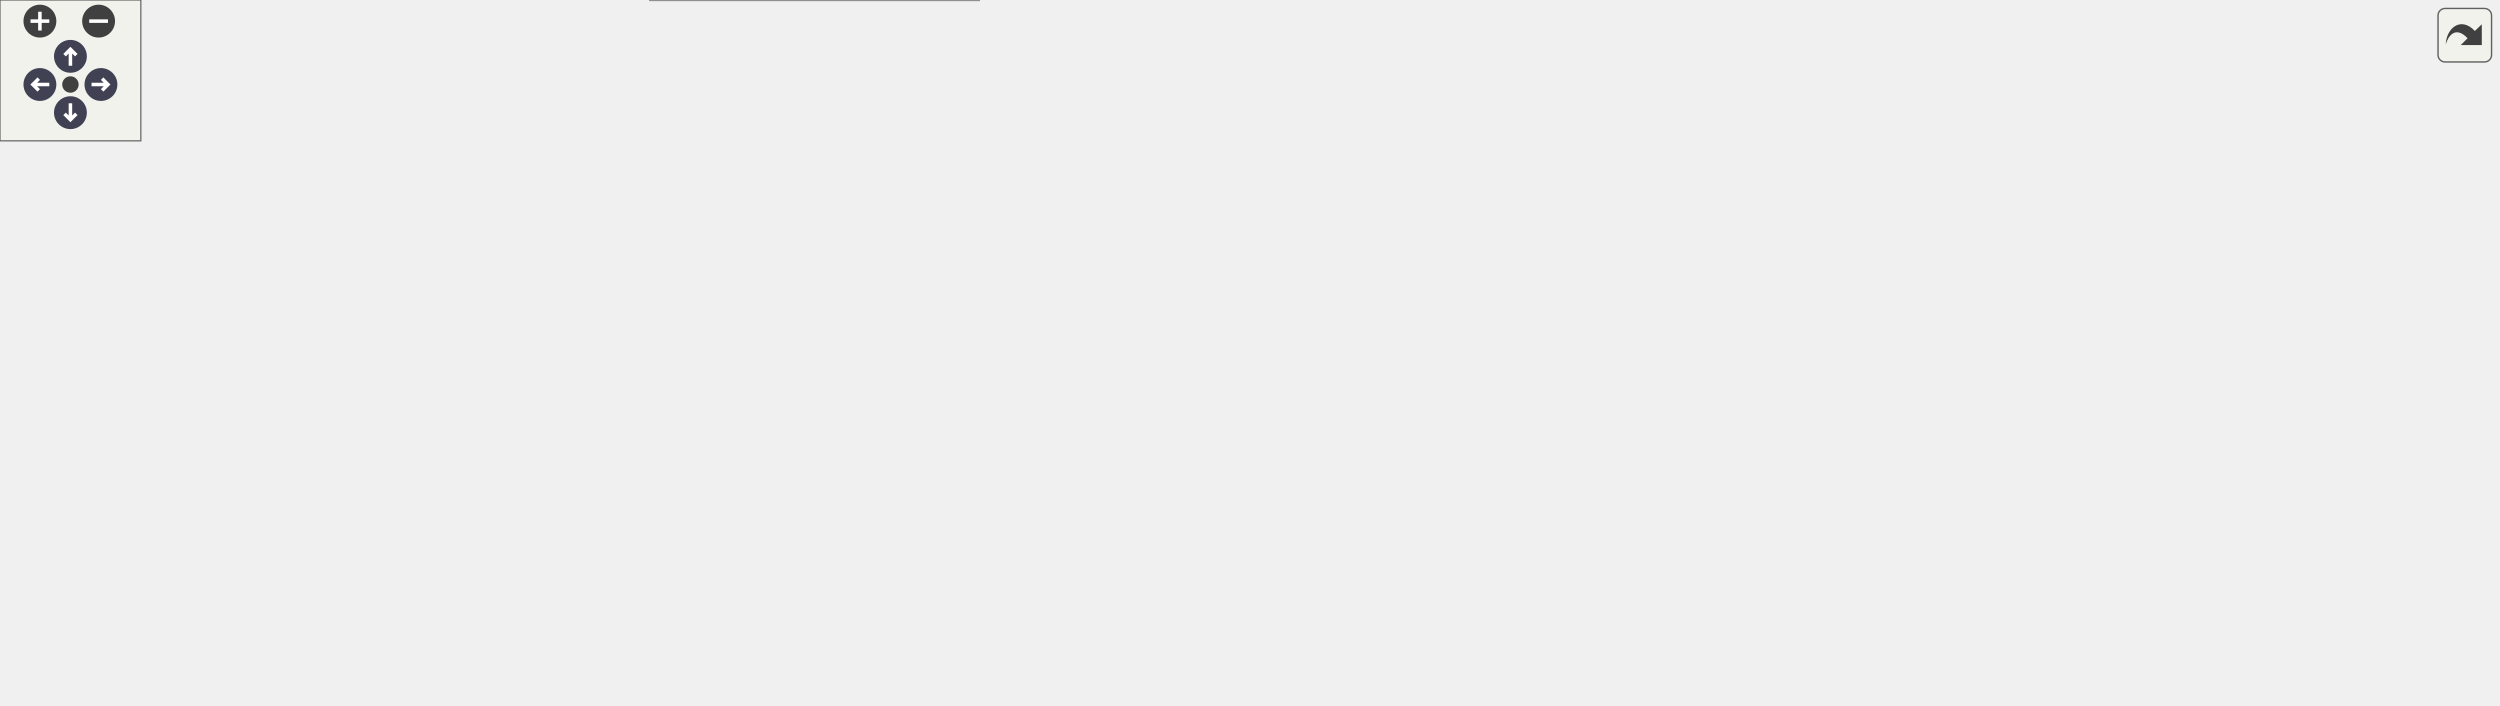
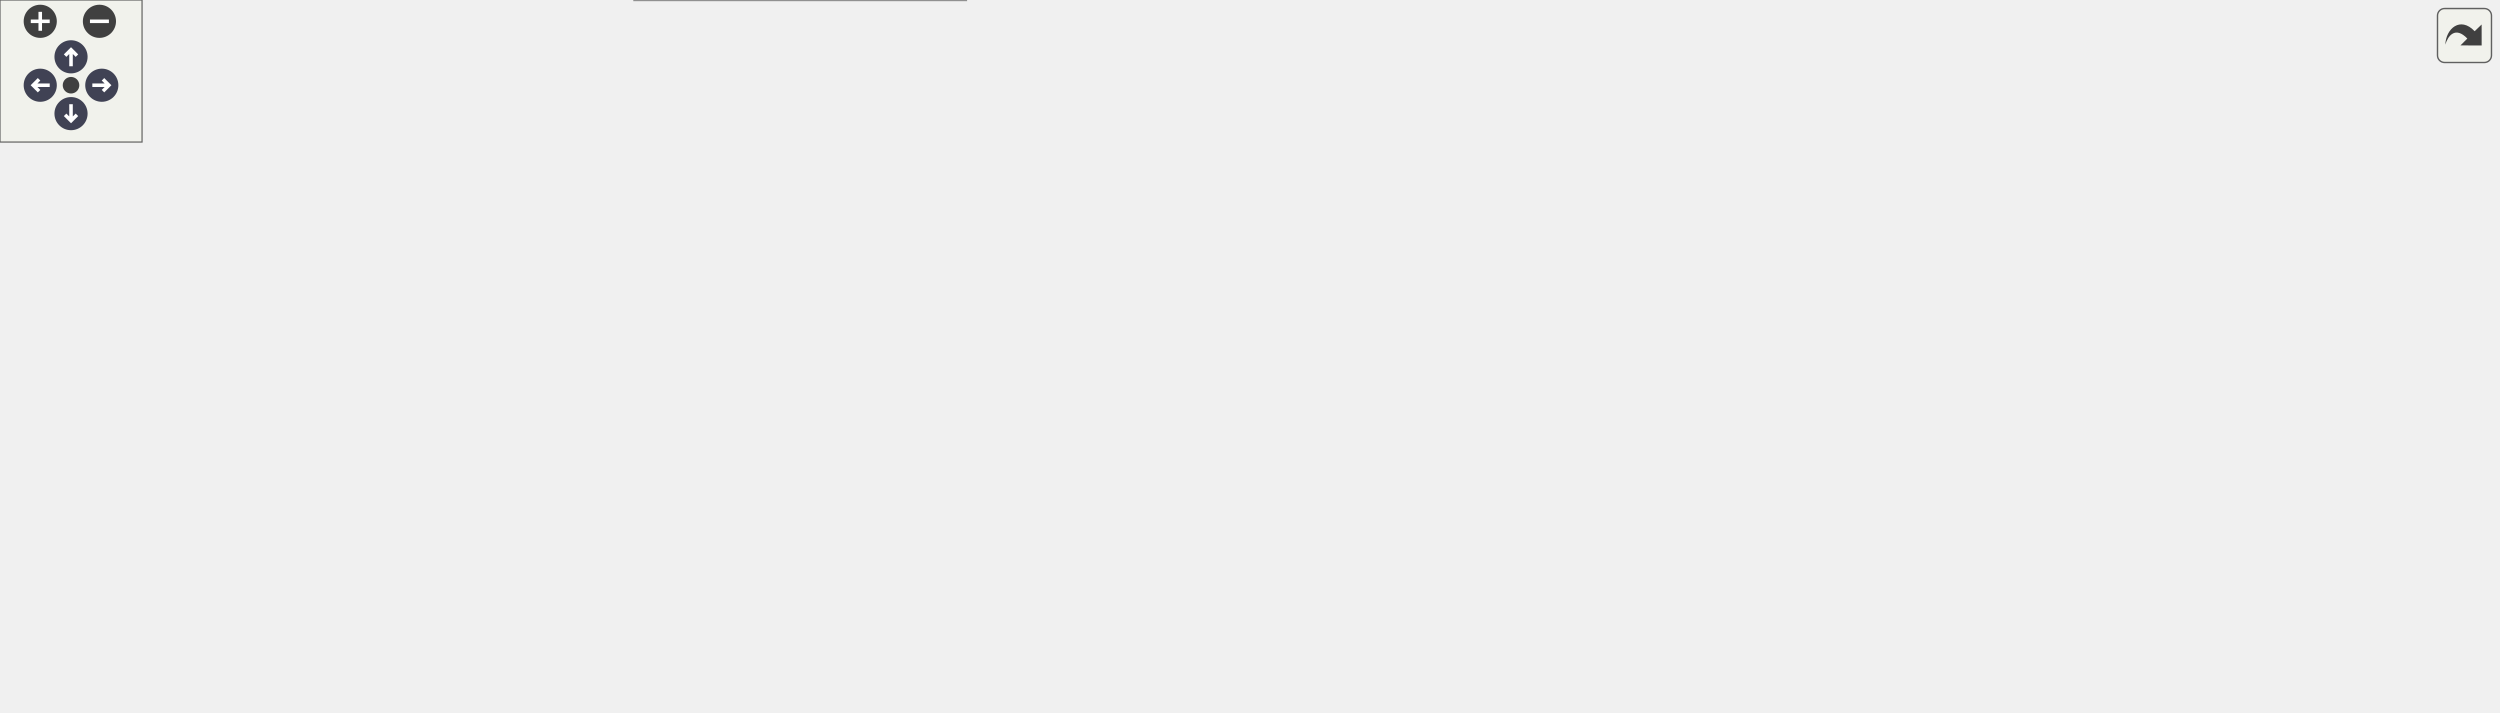
<svg xmlns="http://www.w3.org/2000/svg" xmlns:xlink="http://www.w3.org/1999/xlink" id="main" version="1.1" xml:space="preserve">
  <style type="text/css">
.node, .edge {opacity: 0.7;}
.node.selected, .edge.selected {opacity: 1;}
.edge:hover path { stroke: red; }
.edge:hover polygon { stroke: red; fill: red; }
</style>
  <defs>
    <circle id="rim" cx="0" cy="0" r="7" />
    <circle id="rim2" cx="0" cy="0" r="3.5" />
    <g id="zoomPlus">
      <use xlink:href="#rim" fill="#404040">
        <set attributeName="fill" to="#808080" begin="zoomplus.mouseover" end="zoomplus.mouseout" />
      </use>
      <path d="M-4,0h8M0,-4v8" fill="none" stroke="white" stroke-width="1.5" pointer-events="none" />
    </g>
    <g id="zoomMin">
      <use xlink:href="#rim" fill="#404040">
        <set attributeName="fill" to="#808080" begin="zoomminus.mouseover" end="zoomminus.mouseout" />
      </use>
      <path d="M-4,0h8" fill="none" stroke="white" stroke-width="1.5" pointer-events="none" />
    </g>
    <g id="arrowUp" transform="translate(30 24)">
      <use xlink:href="#rim" />
      <path pointer-events="none" fill="none" stroke="white" stroke-width="1.5" d="M0,-3.0v7 M-2.5,-0.5L0,-3.0L2.5,-0.5" />
    </g>
    <g id="arrowRight" transform="rotate(90) translate(36 -43)">
      <use xlink:href="#rim" />
      <path pointer-events="none" fill="none" stroke="white" stroke-width="1.5" d="M0,-3.0v7 M-2.5,-0.5L0,-3.0L2.5,-0.5" />
    </g>
    <g id="arrowDown" transform="rotate(180) translate(-30 -48)">
      <use xlink:href="#rim" />
      <path pointer-events="none" fill="none" stroke="white" stroke-width="1.5" d="M0,-3.0v7 M-2.5,-0.5L0,-3.0L2.5,-0.5" />
    </g>
    <g id="arrowLeft" transform="rotate(270) translate(-36 17)">
      <use xlink:href="#rim" />
      <path pointer-events="none" fill="none" stroke="white" stroke-width="1.5" d="M0,-3.0v7 M-2.5,-0.5L0,-3.0L2.5,-0.5" />
    </g>
    <g id="resetDef">
      <use xlink:href="#rim2" fill="#404040">
        <set attributeName="fill" to="#808080" begin="reset.mouseover" end="reset.mouseout" />
      </use>
    </g>
  </defs>
  <svg id="graph" class="graph">
    <g id="viewport">
      <g id="Node000001" class="node">
        <g id="a_Node000001">
          <a xlink:title=" ">
-             <polygon fill="#999999" stroke="#666666" points="98,-207 0,-207 0,-177 98,-177 98,-207" />
-             <text text-anchor="start" x="8" y="-195" font-family="Helvetica,sans-Serif" font-size="10.00">precice::profiling</text>
-             <text text-anchor="middle" x="49" y="-184" font-family="Helvetica,sans-Serif" font-size="10.00">::Event::Event</text>
+             <polygon fill="#999999" stroke="#666666" points="98,-171 0,-171 0,-141 98,-141 98,-171" />
+             <text text-anchor="start" x="8" y="-159" font-family="Helvetica,sans-Serif" font-size="10.00">precice::profiling</text>
+             <text text-anchor="middle" x="49" y="-148" font-family="Helvetica,sans-Serif" font-size="10.00">::Event::Event</text>
          </a>
        </g>
      </g>
      <g id="Node000002" class="node">
        <g id="a_Node000002">
-           <a target="_parent" xlink:href="http://en.cppreference.com/w/cpp/string/basic_string/append.html#" xlink:title=" ">
-             <polygon fill="white" stroke="#666666" points="241,-239.5 134,-239.5 134,-220.5 241,-220.5 241,-239.5" />
-             <text text-anchor="middle" x="187.5" y="-227.5" font-family="Helvetica,sans-Serif" font-size="10.00">std::string::append</text>
+           <a xlink:href="classprecice_1_1profiling_1_1EventRegistry.html#a0a1555e6211794ef23fcaf7a4f41950d" target="_top" xlink:title="Returns the only instance (singleton) of the EventRegistry class.">
+             <polygon fill="white" stroke="#666666" points="406.5,-222 269.5,-222 269.5,-192 406.5,-192 406.5,-222" />
+             <text text-anchor="start" x="277.5" y="-210" font-family="Helvetica,sans-Serif" font-size="10.00">precice::profiling</text>
+             <text text-anchor="middle" x="338" y="-199" font-family="Helvetica,sans-Serif" font-size="10.00">::EventRegistry::instance</text>
          </a>
        </g>
      </g>
      <g id="edge1_Node000001_Node000002" class="edge">
        <g id="a_edge1_Node000001_Node000002">
          <a xlink:title=" ">
-             <path fill="none" stroke="#63b8ff" d="M98.12,-205.4C112.45,-209.39 128.08,-213.74 142.16,-217.66" />
-             <polygon fill="#63b8ff" stroke="#63b8ff" points="141.52,-221.11 152.09,-220.42 143.4,-214.37 141.52,-221.11" />
+             <path fill="none" stroke="#63b8ff" d="M98.04,-164.54C142.02,-172.35 207.9,-184.06 259.35,-193.2" />
+             <polygon fill="#63b8ff" stroke="#63b8ff" points="258.98,-196.69 269.44,-194.99 260.21,-189.8 258.98,-196.69" />
          </a>
        </g>
      </g>
      <g id="Node000003" class="node">
        <g id="a_Node000003">
-           <a xlink:href="classprecice_1_1profiling_1_1EventRegistry.html#a0a1555e6211794ef23fcaf7a4f41950d" target="_top" xlink:title="Returns the only instance (singleton) of the EventRegistry class.">
-             <polygon fill="white" stroke="#666666" points="415.5,-222 278.5,-222 278.5,-192 415.5,-192 415.5,-222" />
-             <text text-anchor="start" x="286.5" y="-210" font-family="Helvetica,sans-Serif" font-size="10.00">precice::profiling</text>
-             <text text-anchor="middle" x="347" y="-199" font-family="Helvetica,sans-Serif" font-size="10.00">::EventRegistry::instance</text>
-           </a>
-         </g>
-       </g>
-       <g id="edge2_Node000001_Node000003" class="edge">
-         <g id="a_edge2_Node000001_Node000003">
-           <a xlink:title=" ">
-             <path fill="none" stroke="#63b8ff" d="M98.22,-194.44C144.23,-196.78 214.34,-200.33 268.25,-203.06" />
-             <polygon fill="#63b8ff" stroke="#63b8ff" points="268.3,-206.57 278.46,-203.58 268.65,-199.58 268.3,-206.57" />
+           <a xlink:href="classprecice_1_1profiling_1_1Event.html#a1f444641df5aff1dfbd78e5bd929b3f6" target="_top" xlink:title="Starts or restarts a stopped event.">
+             <polygon fill="white" stroke="#666666" points="232,-150 134,-150 134,-120 232,-120 232,-150" />
+             <text text-anchor="start" x="142" y="-138" font-family="Helvetica,sans-Serif" font-size="10.00">precice::profiling</text>
+             <text text-anchor="middle" x="183" y="-127" font-family="Helvetica,sans-Serif" font-size="10.00">::Event::start</text>
+           </a>
+         </g>
+       </g>
+       <g id="edge3_Node000001_Node000003" class="edge">
+         <g id="a_edge3_Node000001_Node000003">
+           <a xlink:title=" ">
+             <path fill="none" stroke="#63b8ff" d="M98.03,-148.36C106.4,-147.03 115.19,-145.63 123.8,-144.26" />
+             <polygon fill="#63b8ff" stroke="#63b8ff" points="124.46,-147.7 133.79,-142.67 123.36,-140.79 124.46,-147.7" />
+           </a>
+         </g>
+       </g>
+       <g id="edge2_Node000002_Node000002" class="edge">
+         <g id="a_edge2_Node000002_Node000002">
+           <a xlink:title=" ">
+             <path fill="none" stroke="#63b8ff" d="M310.93,-222.28C304.91,-231.41 313.94,-240 338,-240 352.29,-240 361.27,-236.97 364.96,-232.6" />
+             <polygon fill="#63b8ff" stroke="#63b8ff" points="368.46,-232.31 365.07,-222.28 361.46,-232.24 368.46,-232.31" />
+           </a>
+         </g>
+       </g>
+       <g id="edge4_Node000003_Node000002" class="edge">
+         <g id="a_edge4_Node000003_Node000002">
+           <a xlink:title=" ">
+             <path fill="none" stroke="#63b8ff" d="M207.64,-150.08C224.14,-160.2 246.9,-173.4 268,-183 272,-184.82 276.19,-186.59 280.44,-188.29" />
+             <polygon fill="#63b8ff" stroke="#63b8ff" points="279.19,-191.56 289.78,-191.88 281.7,-185.02 279.19,-191.56" />
          </a>
        </g>
      </g>
      <g id="Node000004" class="node">
        <g id="a_Node000004">
-           <a xlink:href="classprecice_1_1profiling_1_1Event.html#a1f444641df5aff1dfbd78e5bd929b3f6" target="_top" xlink:title="Starts or restarts a stopped event.">
-             <polygon fill="white" stroke="#666666" points="236.5,-150 138.5,-150 138.5,-120 236.5,-120 236.5,-150" />
-             <text text-anchor="start" x="146.5" y="-138" font-family="Helvetica,sans-Serif" font-size="10.00">precice::profiling</text>
-             <text text-anchor="middle" x="187.5" y="-127" font-family="Helvetica,sans-Serif" font-size="10.00">::Event::start</text>
-           </a>
-         </g>
-       </g>
-       <g id="edge4_Node000001_Node000004" class="edge">
-         <g id="a_edge4_Node000001_Node000004">
-           <a xlink:title=" ">
-             <path fill="none" stroke="#63b8ff" d="M86.22,-176.87C102.88,-169.92 122.83,-161.59 140.54,-154.19" />
-             <polygon fill="#63b8ff" stroke="#63b8ff" points="142.23,-157.28 150.11,-150.2 139.53,-150.82 142.23,-157.28" />
-           </a>
-         </g>
-       </g>
-       <g id="edge3_Node000003_Node000003" class="edge">
-         <g id="a_edge3_Node000003_Node000003">
-           <a xlink:title=" ">
-             <path fill="none" stroke="#63b8ff" d="M319.23,-222.28C313.05,-231.41 322.31,-240 347,-240 361.66,-240 370.88,-236.97 374.66,-232.6" />
-             <polygon fill="#63b8ff" stroke="#63b8ff" points="378.16,-232.31 374.77,-222.28 371.16,-232.23 378.16,-232.31" />
-           </a>
-         </g>
-       </g>
-       <g id="edge5_Node000004_Node000003" class="edge">
-         <g id="a_edge5_Node000004_Node000003">
-           <a xlink:title=" ">
-             <path fill="none" stroke="#63b8ff" d="M213.89,-150.2C231.29,-160.26 255.09,-173.33 277,-183 281.09,-184.81 285.37,-186.57 289.69,-188.27" />
-             <polygon fill="#63b8ff" stroke="#63b8ff" points="288.61,-191.6 299.21,-191.88 291.1,-185.06 288.61,-191.6" />
+           <a target="_parent" xlink:href="http://en.cppreference.com/w/cpp/chrono/steady_clock/now.html#" xlink:title=" ">
+             <polygon fill="white" stroke="#666666" points="393,-174 283,-174 283,-144 393,-144 393,-174" />
+             <text text-anchor="start" x="291" y="-162" font-family="Helvetica,sans-Serif" font-size="10.00">std::chrono::steady</text>
+             <text text-anchor="middle" x="338" y="-151" font-family="Helvetica,sans-Serif" font-size="10.00">_clock::now</text>
+           </a>
+         </g>
+       </g>
+       <g id="edge5_Node000003_Node000004" class="edge">
+         <g id="a_edge5_Node000003_Node000004">
+           <a xlink:title=" ">
+             <path fill="none" stroke="#63b8ff" d="M232.41,-142.59C245.18,-144.6 259.16,-146.79 272.62,-148.9" />
+             <polygon fill="#63b8ff" stroke="#63b8ff" points="272.37,-152.4 282.79,-150.5 273.45,-145.49 272.37,-152.4" />
          </a>
        </g>
      </g>
      <g id="Node000005" class="node">
        <g id="a_Node000005">
-           <a target="_parent" xlink:href="http://en.cppreference.com/w/cpp/chrono/steady_clock/now.html#" xlink:title=" ">
-             <polygon fill="white" stroke="#666666" points="402,-174 292,-174 292,-144 402,-144 402,-174" />
-             <text text-anchor="start" x="300" y="-162" font-family="Helvetica,sans-Serif" font-size="10.00">std::chrono::steady</text>
-             <text text-anchor="middle" x="347" y="-151" font-family="Helvetica,sans-Serif" font-size="10.00">_clock::now</text>
-           </a>
-         </g>
-       </g>
-       <g id="edge6_Node000004_Node000005" class="edge">
-         <g id="a_edge6_Node000004_Node000005">
-           <a xlink:title=" ">
-             <path fill="none" stroke="#63b8ff" d="M236.61,-142.33C250.8,-144.49 266.55,-146.89 281.59,-149.19" />
-             <polygon fill="#63b8ff" stroke="#63b8ff" points="281.44,-152.7 291.86,-150.75 282.5,-145.78 281.44,-152.7" />
+           <a xlink:href="classprecice_1_1utils_1_1IntraComm.html#ab83f497a05f344c66737c0eb98f7a7b5" target="_top" xlink:title=" ">
+             <polygon fill="white" stroke="#666666" points="408,-126 268,-126 268,-96 408,-96 408,-126" />
+             <text text-anchor="start" x="276" y="-114" font-family="Helvetica,sans-Serif" font-size="10.00">precice::utils::IntraComm</text>
+             <text text-anchor="middle" x="338" y="-103" font-family="Helvetica,sans-Serif" font-size="10.00">::synchronize</text>
+           </a>
+         </g>
+       </g>
+       <g id="edge6_Node000003_Node000005" class="edge">
+         <g id="a_edge6_Node000003_Node000005">
+           <a xlink:title=" ">
+             <path fill="none" stroke="#63b8ff" d="M232.41,-127.41C240.53,-126.13 249.13,-124.78 257.79,-123.43" />
+             <polygon fill="#63b8ff" stroke="#63b8ff" points="258.6,-126.84 267.94,-121.83 257.52,-119.92 258.6,-126.84" />
+           </a>
+         </g>
+       </g>
+       <g id="Node000015" class="node">
+         <g id="a_Node000015">
+           <a xlink:href="namespaceprecice_1_1profiling.html#a48977ee19475dd567366722467c67aae" target="_top" xlink:title=" ">
+             <polygon fill="white" stroke="#666666" points="387,-78 289,-78 289,-48 387,-48 387,-78" />
+             <text text-anchor="start" x="297" y="-66" font-family="Helvetica,sans-Serif" font-size="10.00">precice::profiling</text>
+             <text text-anchor="middle" x="338" y="-55" font-family="Helvetica,sans-Serif" font-size="10.00">::toEventClass</text>
+           </a>
+         </g>
+       </g>
+       <g id="edge17_Node000003_Node000015" class="edge">
+         <g id="a_edge17_Node000003_Node000015">
+           <a xlink:title=" ">
+             <path fill="none" stroke="#63b8ff" d="M207.64,-119.92C224.14,-109.8 246.9,-96.6 268,-87 272,-85.18 276.19,-83.41 280.44,-81.71" />
+             <polygon fill="#63b8ff" stroke="#63b8ff" points="281.7,-84.98 289.78,-78.12 279.19,-78.44 281.7,-84.98" />
+           </a>
+         </g>
+       </g>
+       <g id="Node000016" class="node">
+         <g id="a_Node000016">
+           <a xlink:href="classprecice_1_1utils_1_1IntraComm.html#a2c839c2feac78037e34ad6416e8de5f4" target="_top" xlink:title=" ">
+             <polygon fill="white" stroke="#666666" points="408,-30 268,-30 268,0 408,0 408,-30" />
+             <text text-anchor="start" x="276" y="-18" font-family="Helvetica,sans-Serif" font-size="10.00">precice::utils::IntraComm</text>
+             <text text-anchor="middle" x="338" y="-7" font-family="Helvetica,sans-Serif" font-size="10.00">::willSynchronize</text>
+           </a>
+         </g>
+       </g>
+       <g id="edge18_Node000003_Node000016" class="edge">
+         <g id="a_edge18_Node000003_Node000016">
+           <a xlink:title=" ">
+             <path fill="none" stroke="#63b8ff" d="M193.54,-119.83C207.47,-98.84 235.32,-61.04 268,-39 270.29,-37.46 272.68,-36 275.15,-34.64" />
+             <polygon fill="#63b8ff" stroke="#63b8ff" points="276.98,-37.64 284.36,-30.04 273.85,-31.37 276.98,-37.64" />
          </a>
        </g>
      </g>
      <g id="Node000006" class="node">
        <g id="a_Node000006">
-           <a xlink:href="classprecice_1_1utils_1_1IntraComm.html#ab83f497a05f344c66737c0eb98f7a7b5" target="_top" xlink:title=" ">
-             <polygon fill="white" stroke="#666666" points="417,-126 277,-126 277,-96 417,-96 417,-126" />
-             <text text-anchor="start" x="285" y="-114" font-family="Helvetica,sans-Serif" font-size="10.00">precice::utils::IntraComm</text>
-             <text text-anchor="middle" x="347" y="-103" font-family="Helvetica,sans-Serif" font-size="10.00">::synchronize</text>
-           </a>
-         </g>
-       </g>
-       <g id="edge7_Node000004_Node000006" class="edge">
-         <g id="a_edge7_Node000004_Node000006">
-           <a xlink:title=" ">
-             <path fill="none" stroke="#63b8ff" d="M236.61,-127.67C246.11,-126.22 256.31,-124.67 266.53,-123.11" />
-             <polygon fill="#63b8ff" stroke="#63b8ff" points="267.37,-126.52 276.73,-121.56 266.32,-119.6 267.37,-126.52" />
-           </a>
-         </g>
-       </g>
-       <g id="Node000016" class="node">
-         <g id="a_Node000016">
-           <a xlink:href="namespaceprecice_1_1profiling.html#a48977ee19475dd567366722467c67aae" target="_top" xlink:title=" ">
-             <polygon fill="white" stroke="#666666" points="396,-78 298,-78 298,-48 396,-48 396,-78" />
-             <text text-anchor="start" x="306" y="-66" font-family="Helvetica,sans-Serif" font-size="10.00">precice::profiling</text>
-             <text text-anchor="middle" x="347" y="-55" font-family="Helvetica,sans-Serif" font-size="10.00">::toEventClass</text>
-           </a>
-         </g>
-       </g>
-       <g id="edge18_Node000004_Node000016" class="edge">
-         <g id="a_edge18_Node000004_Node000016">
-           <a xlink:title=" ">
-             <path fill="none" stroke="#63b8ff" d="M213.89,-119.8C231.29,-109.74 255.09,-96.67 277,-87 281.09,-85.19 285.37,-83.43 289.69,-81.73" />
-             <polygon fill="#63b8ff" stroke="#63b8ff" points="291.1,-84.94 299.21,-78.12 288.61,-78.4 291.1,-84.94" />
-           </a>
-         </g>
-       </g>
-       <g id="Node000017" class="node">
-         <g id="a_Node000017">
-           <a xlink:href="classprecice_1_1utils_1_1IntraComm.html#a2c839c2feac78037e34ad6416e8de5f4" target="_top" xlink:title=" ">
-             <polygon fill="white" stroke="#666666" points="417,-30 277,-30 277,0 417,0 417,-30" />
-             <text text-anchor="start" x="285" y="-18" font-family="Helvetica,sans-Serif" font-size="10.00">precice::utils::IntraComm</text>
-             <text text-anchor="middle" x="347" y="-7" font-family="Helvetica,sans-Serif" font-size="10.00">::willSynchronize</text>
-           </a>
-         </g>
-       </g>
-       <g id="edge19_Node000004_Node000017" class="edge">
-         <g id="a_edge19_Node000004_Node000017">
-           <a xlink:title=" ">
-             <path fill="none" stroke="#63b8ff" d="M198.74,-119.86C213.65,-98.89 243.26,-61.13 277,-39 279.44,-37.4 281.99,-35.9 284.62,-34.48" />
-             <polygon fill="#63b8ff" stroke="#63b8ff" points="286.35,-37.54 293.81,-30.01 283.29,-31.24 286.35,-37.54" />
+           <a xlink:href="classprecice_1_1utils_1_1IntraComm.html#a0c8bde3062c069b344ffe8573be7dc7c" target="_top" xlink:title="Synchronizes all ranks.">
+             <polygon fill="white" stroke="#666666" points="584,-126 444,-126 444,-96 584,-96 584,-126" />
+             <text text-anchor="start" x="452" y="-114" font-family="Helvetica,sans-Serif" font-size="10.00">precice::utils::IntraComm</text>
+             <text text-anchor="middle" x="514" y="-103" font-family="Helvetica,sans-Serif" font-size="10.00">::barrier</text>
+           </a>
+         </g>
+       </g>
+       <g id="edge7_Node000005_Node000006" class="edge">
+         <g id="a_edge7_Node000005_Node000006">
+           <a xlink:title=" ">
+             <path fill="none" stroke="#63b8ff" d="M408.02,-111C416.48,-111 425.17,-111 433.76,-111" />
+             <polygon fill="#63b8ff" stroke="#63b8ff" points="433.78,-114.5 443.78,-111 433.78,-107.5 433.78,-114.5" />
          </a>
        </g>
      </g>
      <g id="Node000007" class="node">
        <g id="a_Node000007">
-           <a xlink:href="classprecice_1_1utils_1_1IntraComm.html#a0c8bde3062c069b344ffe8573be7dc7c" target="_top" xlink:title="Synchronizes all ranks.">
-             <polygon fill="white" stroke="#666666" points="593,-126 453,-126 453,-96 593,-96 593,-126" />
-             <text text-anchor="start" x="461" y="-114" font-family="Helvetica,sans-Serif" font-size="10.00">precice::utils::IntraComm</text>
-             <text text-anchor="middle" x="523" y="-103" font-family="Helvetica,sans-Serif" font-size="10.00">::barrier</text>
+           <a xlink:href="classprecice_1_1utils_1_1IntraComm.html#a1181baf395fd7e41bb0f922e3c3334cf" target="_top" xlink:title=" ">
+             <polygon fill="white" stroke="#666666" points="760,-150 620,-150 620,-120 760,-120 760,-150" />
+             <text text-anchor="start" x="628" y="-138" font-family="Helvetica,sans-Serif" font-size="10.00">precice::utils::IntraComm</text>
+             <text text-anchor="middle" x="690" y="-127" font-family="Helvetica,sans-Serif" font-size="10.00">::allreduceSum</text>
          </a>
        </g>
      </g>
      <g id="edge8_Node000006_Node000007" class="edge">
        <g id="a_edge8_Node000006_Node000007">
          <a xlink:title=" ">
-             <path fill="none" stroke="#63b8ff" d="M417.02,-111C425.48,-111 434.17,-111 442.76,-111" />
-             <polygon fill="#63b8ff" stroke="#63b8ff" points="442.78,-114.5 452.78,-111 442.78,-107.5 442.78,-114.5" />
+             <path fill="none" stroke="#63b8ff" d="M584.02,-120.52C592.48,-121.69 601.17,-122.89 609.76,-124.07" />
+             <polygon fill="#63b8ff" stroke="#63b8ff" points="609.4,-127.55 619.78,-125.45 610.35,-120.62 609.4,-127.55" />
+           </a>
+         </g>
+       </g>
+       <g id="Node000014" class="node">
+         <g id="a_Node000014">
+           <a xlink:href="classprecice_1_1utils_1_1IntraComm.html#a946589c66048ff3058ffa078d54b6073" target="_top" xlink:title="True if this process is running in parallel.">
+             <polygon fill="white" stroke="#666666" points="760,-102 620,-102 620,-72 760,-72 760,-102" />
+             <text text-anchor="start" x="628" y="-90" font-family="Helvetica,sans-Serif" font-size="10.00">precice::utils::IntraComm</text>
+             <text text-anchor="middle" x="690" y="-79" font-family="Helvetica,sans-Serif" font-size="10.00">::isParallel</text>
+           </a>
+         </g>
+       </g>
+       <g id="edge16_Node000006_Node000014" class="edge">
+         <g id="a_edge16_Node000006_Node000014">
+           <a xlink:title=" ">
+             <path fill="none" stroke="#63b8ff" d="M584.02,-101.48C592.48,-100.31 601.17,-99.11 609.76,-97.93" />
+             <polygon fill="#63b8ff" stroke="#63b8ff" points="610.35,-101.38 619.78,-96.55 609.4,-94.45 610.35,-101.38" />
          </a>
        </g>
      </g>
      <g id="Node000008" class="node">
        <g id="a_Node000008">
-           <a xlink:href="classprecice_1_1utils_1_1IntraComm.html#a1181baf395fd7e41bb0f922e3c3334cf" target="_top" xlink:title=" ">
-             <polygon fill="white" stroke="#666666" points="769,-150 629,-150 629,-120 769,-120 769,-150" />
-             <text text-anchor="start" x="637" y="-138" font-family="Helvetica,sans-Serif" font-size="10.00">precice::utils::IntraComm</text>
-             <text text-anchor="middle" x="699" y="-127" font-family="Helvetica,sans-Serif" font-size="10.00">::allreduceSum</text>
+           <a xlink:href="classprecice_1_1span.html#ab25ca07a93bfa334622507c2c22b1034" target="_top" xlink:title=" ">
+             <polygon fill="white" stroke="#666666" points="910,-200.5 796,-200.5 796,-181.5 910,-181.5 910,-200.5" />
+             <text text-anchor="middle" x="853" y="-188.5" font-family="Helvetica,sans-Serif" font-size="10.00">precice::span::begin</text>
          </a>
        </g>
      </g>
      <g id="edge9_Node000007_Node000008" class="edge">
        <g id="a_edge9_Node000007_Node000008">
          <a xlink:title=" ">
-             <path fill="none" stroke="#63b8ff" d="M593.02,-120.52C601.48,-121.69 610.17,-122.89 618.76,-124.07" />
-             <polygon fill="#63b8ff" stroke="#63b8ff" points="618.4,-127.55 628.78,-125.45 619.35,-120.62 618.4,-127.55" />
-           </a>
-         </g>
-       </g>
-       <g id="Node000015" class="node">
-         <g id="a_Node000015">
-           <a xlink:href="classprecice_1_1utils_1_1IntraComm.html#a946589c66048ff3058ffa078d54b6073" target="_top" xlink:title="True if this process is running in parallel.">
-             <polygon fill="white" stroke="#666666" points="769,-102 629,-102 629,-72 769,-72 769,-102" />
-             <text text-anchor="start" x="637" y="-90" font-family="Helvetica,sans-Serif" font-size="10.00">precice::utils::IntraComm</text>
-             <text text-anchor="middle" x="699" y="-79" font-family="Helvetica,sans-Serif" font-size="10.00">::isParallel</text>
-           </a>
-         </g>
-       </g>
-       <g id="edge17_Node000007_Node000015" class="edge">
-         <g id="a_edge17_Node000007_Node000015">
-           <a xlink:title=" ">
-             <path fill="none" stroke="#63b8ff" d="M593.02,-101.48C601.48,-100.31 610.17,-99.11 618.76,-97.93" />
-             <polygon fill="#63b8ff" stroke="#63b8ff" points="619.35,-101.38 628.78,-96.55 618.4,-94.45 619.35,-101.38" />
+             <path fill="none" stroke="#63b8ff" d="M731.77,-150.14C751.17,-157.25 774.72,-165.73 796,-173 801.19,-174.77 806.68,-176.6 812.1,-178.37" />
+             <polygon fill="#63b8ff" stroke="#63b8ff" points="811.12,-181.73 821.71,-181.48 813.27,-175.07 811.12,-181.73" />
+           </a>
+         </g>
+       </g>
+       <g id="Node000010" class="node">
+         <g id="a_Node000010">
+           <a target="_parent" xlink:href="http://en.cppreference.com/w/cpp/algorithm/copy.html#" xlink:title=" ">
+             <polygon fill="white" stroke="#666666" points="883.5,-163.5 822.5,-163.5 822.5,-144.5 883.5,-144.5 883.5,-163.5" />
+             <text text-anchor="middle" x="853" y="-151.5" font-family="Helvetica,sans-Serif" font-size="10.00">std::copy</text>
+           </a>
+         </g>
+       </g>
+       <g id="edge11_Node000007_Node000010" class="edge">
+         <g id="a_edge11_Node000007_Node000010">
+           <a xlink:title=" ">
+             <path fill="none" stroke="#63b8ff" d="M760.21,-143.17C777.94,-145.26 796.41,-147.44 812.1,-149.29" />
+             <polygon fill="#63b8ff" stroke="#63b8ff" points="812.13,-152.82 822.47,-150.52 812.95,-145.87 812.13,-152.82" />
+           </a>
+         </g>
+       </g>
+       <g id="Node000011" class="node">
+         <g id="a_Node000011">
+           <a xlink:href="classprecice_1_1span.html#ab86c14ec7bc7475d3ddb21d400e93121" target="_top" xlink:title=" ">
+             <polygon fill="white" stroke="#666666" points="905.5,-126.5 800.5,-126.5 800.5,-107.5 905.5,-107.5 905.5,-126.5" />
+             <text text-anchor="middle" x="853" y="-114.5" font-family="Helvetica,sans-Serif" font-size="10.00">precice::span::end</text>
+           </a>
+         </g>
+       </g>
+       <g id="edge12_Node000007_Node000011" class="edge">
+         <g id="a_edge12_Node000007_Node000011">
+           <a xlink:title=" ">
+             <path fill="none" stroke="#63b8ff" d="M760.21,-127.26C770.21,-126.14 780.44,-125 790.27,-123.9" />
+             <polygon fill="#63b8ff" stroke="#63b8ff" points="790.8,-127.36 800.35,-122.77 790.03,-120.41 790.8,-127.36" />
+           </a>
+         </g>
+       </g>
+       <g id="Node000013" class="node">
+         <g id="a_Node000013">
+           <a target="_parent" xlink:href="http://en.cppreference.com/w/cpp/memory/shared_ptr/get.html#" xlink:title=" ">
+             <polygon fill="white" stroke="#666666" points="908.5,-89.5 797.5,-89.5 797.5,-70.5 908.5,-70.5 908.5,-89.5" />
+             <text text-anchor="middle" x="853" y="-77.5" font-family="Helvetica,sans-Serif" font-size="10.00">std::shared_ptr::get</text>
+           </a>
+         </g>
+       </g>
+       <g id="edge15_Node000007_Node000013" class="edge">
+         <g id="a_edge15_Node000007_Node000013">
+           <a xlink:title=" ">
+             <path fill="none" stroke="#63b8ff" d="M734.46,-119.97C742.94,-117.01 751.75,-113.92 760,-111 776.03,-105.32 779.9,-103.49 796,-98 801.2,-96.23 806.68,-94.41 812.1,-92.63" />
+             <polygon fill="#63b8ff" stroke="#63b8ff" points="813.28,-95.93 821.71,-89.52 811.12,-89.27 813.28,-95.93" />
          </a>
        </g>
      </g>
      <g id="Node000009" class="node">
        <g id="a_Node000009">
-           <a xlink:href="classprecice_1_1span.html#ab25ca07a93bfa334622507c2c22b1034" target="_top" xlink:title=" ">
-             <polygon fill="white" stroke="#666666" points="919,-200.5 805,-200.5 805,-181.5 919,-181.5 919,-200.5" />
-             <text text-anchor="middle" x="862" y="-188.5" font-family="Helvetica,sans-Serif" font-size="10.00">precice::span::begin</text>
+           <a xlink:href="classprecice_1_1span.html#a38fb4273ab189e44dfb475c17e063a9a" target="_top" xlink:title=" ">
+             <polygon fill="white" stroke="#666666" points="1055,-181.5 946,-181.5 946,-162.5 1055,-162.5 1055,-181.5" />
+             <text text-anchor="middle" x="1000.5" y="-169.5" font-family="Helvetica,sans-Serif" font-size="10.00">precice::span::data</text>
          </a>
        </g>
      </g>
      <g id="edge10_Node000008_Node000009" class="edge">
        <g id="a_edge10_Node000008_Node000009">
          <a xlink:title=" ">
-             <path fill="none" stroke="#63b8ff" d="M740.77,-150.14C760.17,-157.25 783.72,-165.73 805,-173 810.19,-174.77 815.68,-176.6 821.1,-178.37" />
-             <polygon fill="#63b8ff" stroke="#63b8ff" points="820.12,-181.73 830.71,-181.48 822.27,-175.07 820.12,-181.73" />
-           </a>
-         </g>
-       </g>
-       <g id="Node000011" class="node">
-         <g id="a_Node000011">
-           <a target="_parent" xlink:href="http://en.cppreference.com/w/cpp/algorithm/copy.html#" xlink:title=" ">
-             <polygon fill="white" stroke="#666666" points="892.5,-163.5 831.5,-163.5 831.5,-144.5 892.5,-144.5 892.5,-163.5" />
-             <text text-anchor="middle" x="862" y="-151.5" font-family="Helvetica,sans-Serif" font-size="10.00">std::copy</text>
-           </a>
-         </g>
-       </g>
-       <g id="edge12_Node000008_Node000011" class="edge">
-         <g id="a_edge12_Node000008_Node000011">
-           <a xlink:title=" ">
-             <path fill="none" stroke="#63b8ff" d="M769.21,-143.17C786.94,-145.26 805.41,-147.44 821.1,-149.29" />
-             <polygon fill="#63b8ff" stroke="#63b8ff" points="821.13,-152.82 831.47,-150.52 821.95,-145.87 821.13,-152.82" />
+             <path fill="none" stroke="#63b8ff" d="M910.25,-183.65C918.55,-182.57 927.16,-181.45 935.6,-180.34" />
+             <polygon fill="#63b8ff" stroke="#63b8ff" points="936.32,-183.78 945.78,-179.01 935.42,-176.84 936.32,-183.78" />
+           </a>
+         </g>
+       </g>
+       <g id="edge13_Node000011_Node000009" class="edge">
+         <g id="a_edge13_Node000011_Node000009">
+           <a xlink:title=" ">
+             <path fill="none" stroke="#63b8ff" d="M883.17,-126.56C891.84,-129.49 901.34,-132.79 910,-136 929.17,-143.1 950.4,-151.61 967.37,-158.58" />
+             <polygon fill="#63b8ff" stroke="#63b8ff" points="966.25,-161.9 976.83,-162.48 968.92,-155.43 966.25,-161.9" />
          </a>
        </g>
      </g>
      <g id="Node000012" class="node">
        <g id="a_Node000012">
-           <a xlink:href="classprecice_1_1span.html#ab86c14ec7bc7475d3ddb21d400e93121" target="_top" xlink:title=" ">
-             <polygon fill="white" stroke="#666666" points="914.5,-126.5 809.5,-126.5 809.5,-107.5 914.5,-107.5 914.5,-126.5" />
-             <text text-anchor="middle" x="862" y="-114.5" font-family="Helvetica,sans-Serif" font-size="10.00">precice::span::end</text>
-           </a>
-         </g>
-       </g>
-       <g id="edge13_Node000008_Node000012" class="edge">
-         <g id="a_edge13_Node000008_Node000012">
-           <a xlink:title=" ">
-             <path fill="none" stroke="#63b8ff" d="M769.21,-127.26C779.21,-126.14 789.44,-125 799.27,-123.9" />
-             <polygon fill="#63b8ff" stroke="#63b8ff" points="799.8,-127.36 809.35,-122.77 799.03,-120.41 799.8,-127.36" />
-           </a>
-         </g>
-       </g>
-       <g id="Node000014" class="node">
-         <g id="a_Node000014">
-           <a target="_parent" xlink:href="http://en.cppreference.com/w/cpp/memory/shared_ptr/get.html#" xlink:title=" ">
-             <polygon fill="white" stroke="#666666" points="917.5,-89.5 806.5,-89.5 806.5,-70.5 917.5,-70.5 917.5,-89.5" />
-             <text text-anchor="middle" x="862" y="-77.5" font-family="Helvetica,sans-Serif" font-size="10.00">std::shared_ptr::get</text>
-           </a>
-         </g>
-       </g>
-       <g id="edge16_Node000008_Node000014" class="edge">
-         <g id="a_edge16_Node000008_Node000014">
-           <a xlink:title=" ">
-             <path fill="none" stroke="#63b8ff" d="M743.46,-119.97C751.94,-117.01 760.75,-113.92 769,-111 785.03,-105.32 788.9,-103.49 805,-98 810.2,-96.23 815.68,-94.41 821.1,-92.63" />
-             <polygon fill="#63b8ff" stroke="#63b8ff" points="822.28,-95.93 830.71,-89.52 820.12,-89.27 822.28,-95.93" />
-           </a>
-         </g>
-       </g>
-       <g id="Node000010" class="node">
-         <g id="a_Node000010">
-           <a xlink:href="classprecice_1_1span.html#a38fb4273ab189e44dfb475c17e063a9a" target="_top" xlink:title=" ">
-             <polygon fill="white" stroke="#666666" points="1064,-181.5 955,-181.5 955,-162.5 1064,-162.5 1064,-181.5" />
-             <text text-anchor="middle" x="1009.5" y="-169.5" font-family="Helvetica,sans-Serif" font-size="10.00">precice::span::data</text>
-           </a>
-         </g>
-       </g>
-       <g id="edge11_Node000009_Node000010" class="edge">
-         <g id="a_edge11_Node000009_Node000010">
-           <a xlink:title=" ">
-             <path fill="none" stroke="#63b8ff" d="M919.25,-183.65C927.55,-182.57 936.16,-181.45 944.6,-180.34" />
-             <polygon fill="#63b8ff" stroke="#63b8ff" points="945.32,-183.78 954.78,-179.01 944.42,-176.84 945.32,-183.78" />
-           </a>
-         </g>
-       </g>
-       <g id="edge14_Node000012_Node000010" class="edge">
-         <g id="a_edge14_Node000012_Node000010">
-           <a xlink:title=" ">
-             <path fill="none" stroke="#63b8ff" d="M892.17,-126.56C900.84,-129.49 910.34,-132.79 919,-136 938.17,-143.1 959.4,-151.61 976.37,-158.58" />
-             <polygon fill="#63b8ff" stroke="#63b8ff" points="975.25,-161.9 985.83,-162.48 977.92,-155.43 975.25,-161.9" />
-           </a>
-         </g>
-       </g>
-       <g id="Node000013" class="node">
-         <g id="a_Node000013">
          <a xlink:href="classprecice_1_1span.html#ae91f5ed50b6cbf0d15382b8e3c2a9a04" target="_top" xlink:title=" ">
-             <polygon fill="white" stroke="#666666" points="1063,-126.5 956,-126.5 956,-107.5 1063,-107.5 1063,-126.5" />
-             <text text-anchor="middle" x="1009.5" y="-114.5" font-family="Helvetica,sans-Serif" font-size="10.00">precice::span::size</text>
-           </a>
-         </g>
-       </g>
-       <g id="edge15_Node000012_Node000013" class="edge">
-         <g id="a_edge15_Node000012_Node000013">
-           <a xlink:title=" ">
-             <path fill="none" stroke="#63b8ff" d="M914.71,-117C924.75,-117 935.39,-117 945.74,-117" />
-             <polygon fill="#63b8ff" stroke="#63b8ff" points="945.98,-120.5 955.98,-117 945.98,-113.5 945.98,-120.5" />
+             <polygon fill="white" stroke="#666666" points="1054,-126.5 947,-126.5 947,-107.5 1054,-107.5 1054,-126.5" />
+             <text text-anchor="middle" x="1000.5" y="-114.5" font-family="Helvetica,sans-Serif" font-size="10.00">precice::span::size</text>
+           </a>
+         </g>
+       </g>
+       <g id="edge14_Node000011_Node000012" class="edge">
+         <g id="a_edge14_Node000011_Node000012">
+           <a xlink:title=" ">
+             <path fill="none" stroke="#63b8ff" d="M905.71,-117C915.75,-117 926.39,-117 936.74,-117" />
+             <polygon fill="#63b8ff" stroke="#63b8ff" points="936.98,-120.5 946.98,-117 936.98,-113.5 936.98,-120.5" />
          </a>
        </g>
      </g>
    </g>
  </svg>
  <g id="navigator" transform="translate(0 0)" fill="#404254">
    <rect fill="#f2f5e9" fill-opacity="0.5" stroke="#606060" stroke-width=".5" x="0" y="0" width="60" height="60" />
    <use id="zoomplus" xlink:href="#zoomPlus" x="17" y="9" />
    <use id="zoomminus" xlink:href="#zoomMin" x="42" y="9" />
    <use id="reset" xlink:href="#resetDef" x="30" y="36" />
    <use id="arrowup" xlink:href="#arrowUp" x="0" y="0" />
    <use id="arrowright" xlink:href="#arrowRight" x="0" y="0" />
    <use id="arrowdown" xlink:href="#arrowDown" x="0" y="0" />
    <use id="arrowleft" xlink:href="#arrowLeft" x="0" y="0" />
  </g>
  <svg viewBox="0 0 15 15" width="100%" height="30px" preserveAspectRatio="xMaxYMin meet">
    <g id="arrow_out" transform="scale(0.3 0.3)">
      <a xlink:href="classprecice_1_1profiling_1_1Event_a973b112d345e145bc0c83a940537a4be_cgraph_org.svg" target="_base">
        <rect id="button" ry="5" rx="5" y="6" x="6" height="38" width="38" fill="#f2f5e9" fill-opacity="0.5" stroke="#606060" stroke-width="1.0" />
        <path id="arrow" d="M 11.5,31.437 C 11.94,20.098 22.043,11.323 32.159,21.979 L 37.069,17.246 C 37.069,17.246 37.088,32 37.088,32 L 22.16,31.978 C 22.16,31.978 26.998,27.14 26.998,27.14 C 18.529,18.264 13.292,25.23 11.5,31.437 z" style="fill:#404040;" />
      </a>
    </g>
  </svg>
  <style type="text/css">

[data-mouse-over-selected='false'] { opacity: 0.7; }
[data-mouse-over-selected='true']  { opacity: 1.0; }

</style>
</svg>
